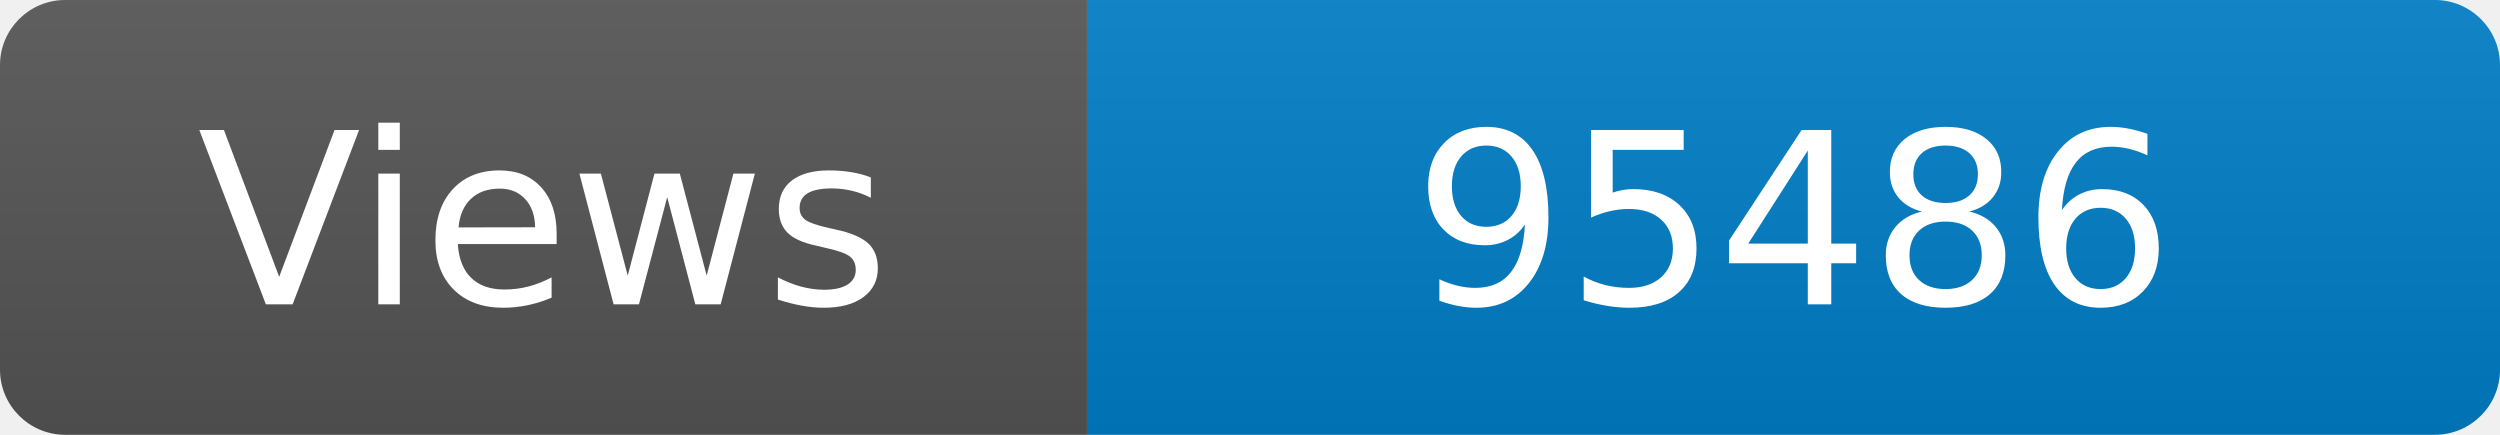
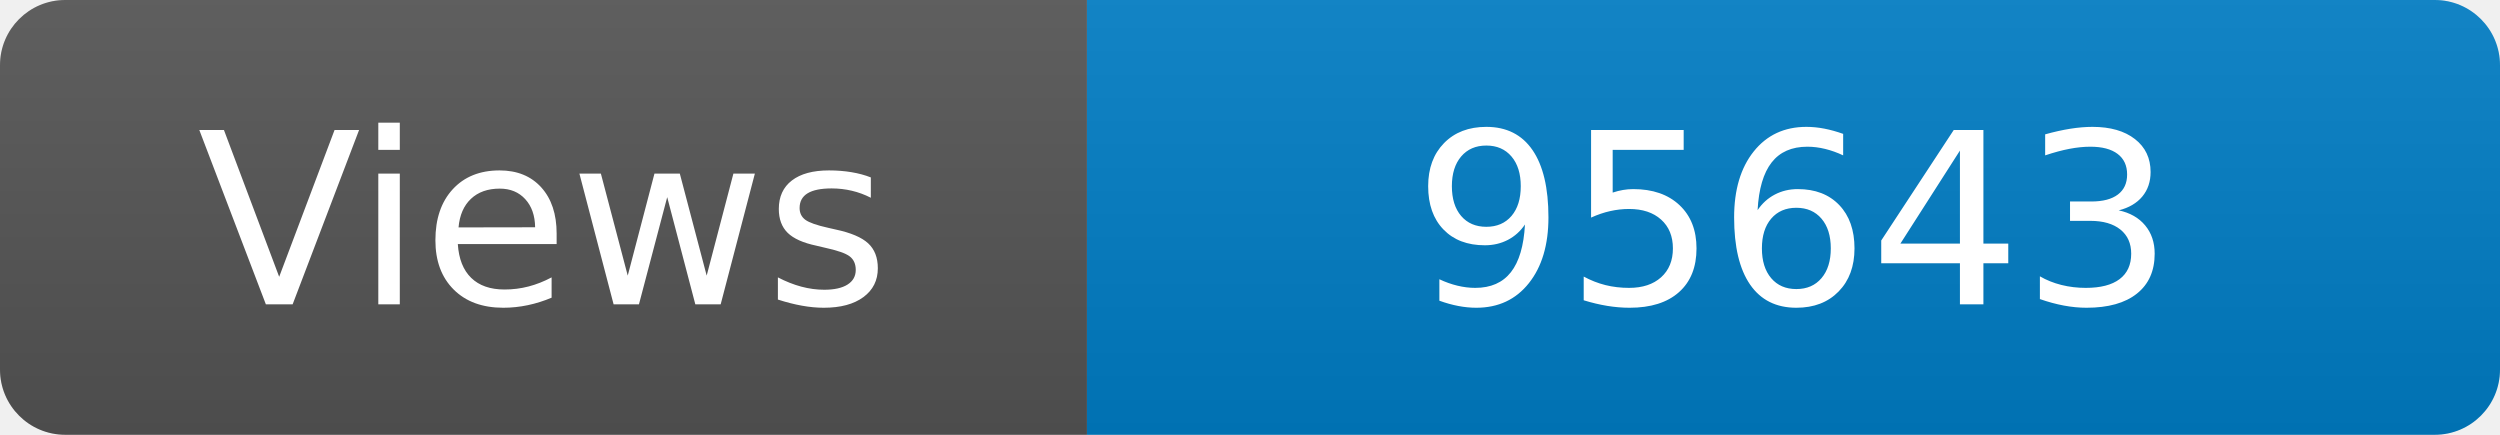
<svg xmlns="http://www.w3.org/2000/svg" width="115" height="20" role="img" aria-label="Maintained?: yes">
  <linearGradient id="s" x2="0" y2="100%">
    <stop offset="0" stop-color="#bbb" stop-opacity=".1" />
    <stop offset="1" stop-opacity=".1" />
  </linearGradient>
  <clipPath id="r">
    <rect width="115" height="20" rx="3" fill="#fff" />
  </clipPath>
  <g clip-path="url(#r)">
    <rect width="50" height="20" fill="#555" />
    <rect x="50" width="160" height="20" fill="#007ec6" />
    <rect width="115" height="20" fill="url(#s)" />
  </g>
  <g fill="#fff" text-anchor="middle" font-family="Verdana,Geneva,DejaVu Sans,sans-serif" font-size="110">
    <text x="250" y="140" transform="scale(.1)" fill="#fff">Views</text>
-     <text x="825" y="140" transform="scale(.1)" fill="#fff">95486</text>
+     <text x="825" y="140" transform="scale(.1)" fill="#fff">95643</text>
  </g>
</svg>
